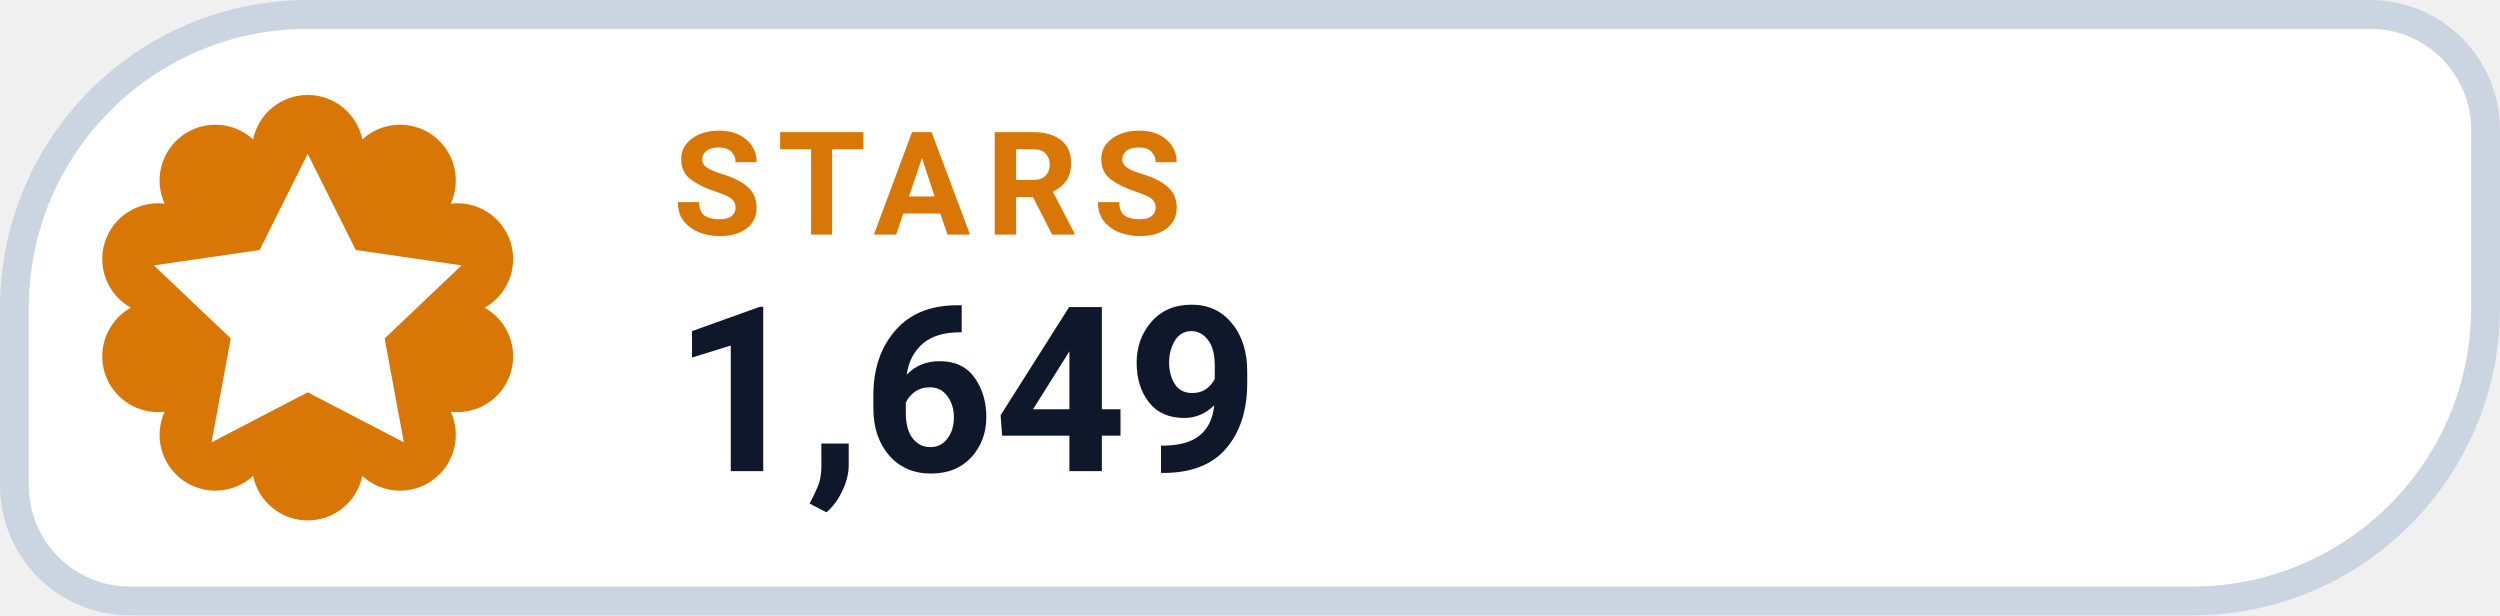
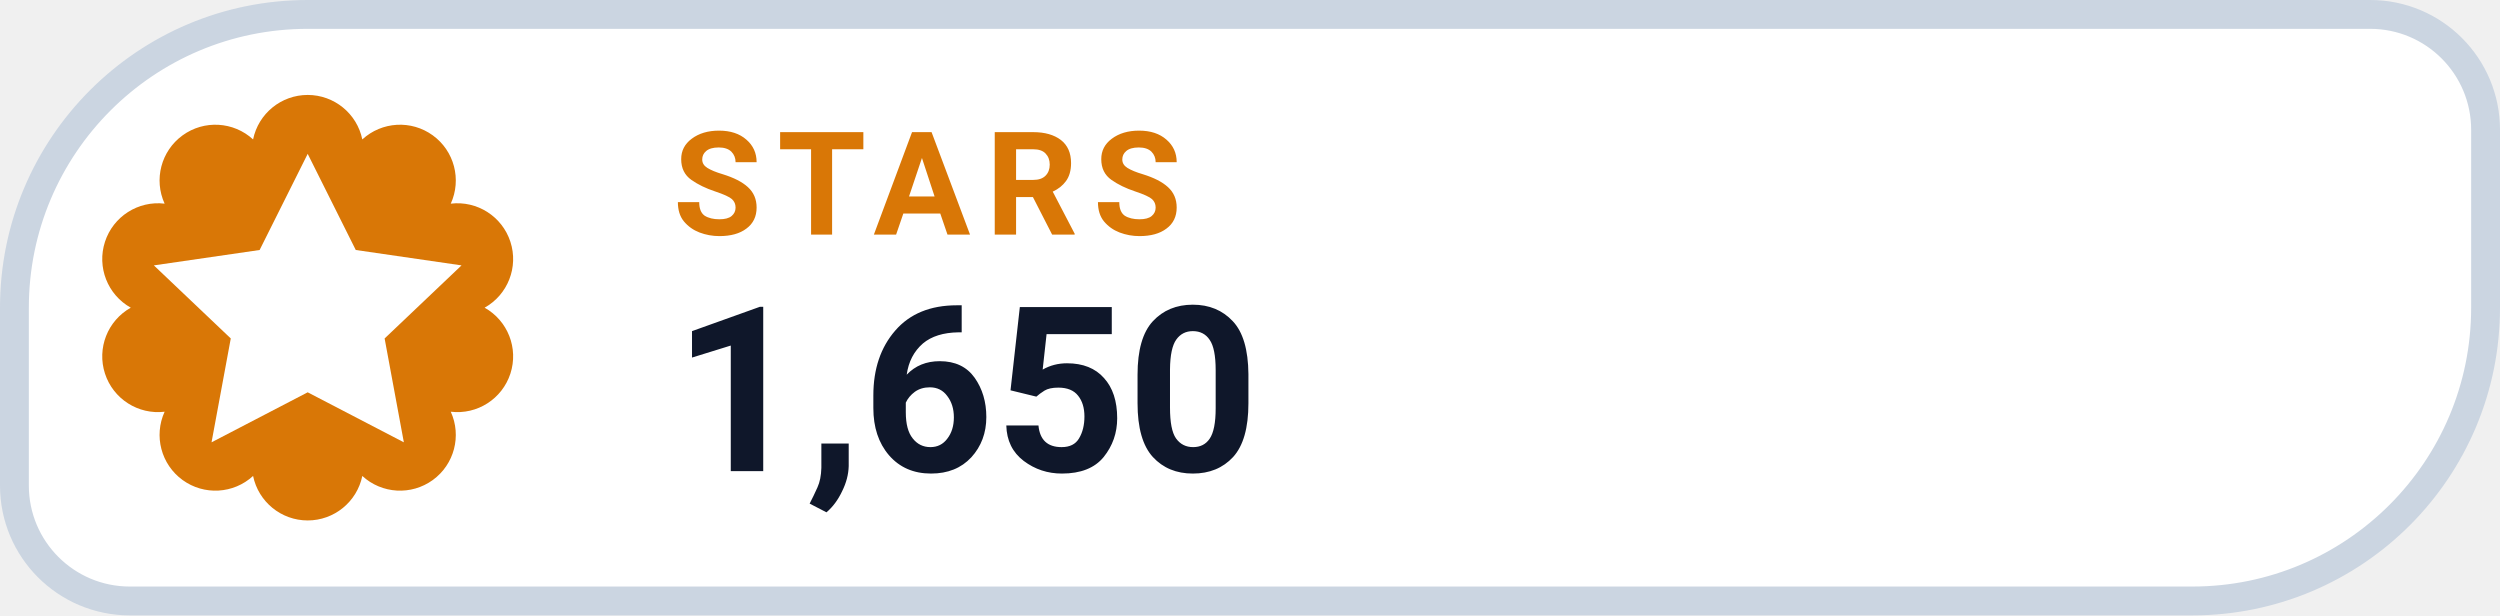
- <svg xmlns="http://www.w3.org/2000/svg" width="130" height="32" viewBox="0 0 130 32" role="img" aria-label="STARS 1,649">
+ <svg xmlns="http://www.w3.org/2000/svg" width="130" height="32" viewBox="0 0 130 32" role="img" aria-label="STARS 1,650">
  <path d="M 16.00 0.75 H 123.25 A 6.00 6.00 0 0 1 129.25 6.75 V 16.00 A 15.25 15.25 0 0 1 114.00 31.25 H 6.75 A 6.00 6.00 0 0 1 0.75 25.25 V 16.00 A 15.25 15.25 0 0 1 16.00 0.75 Z" fill="#FFFFFF" stroke="#CBD5E1" stroke-width="1.5" />
  <path d="M 13.16 7.25 A 2.90 2.90 0 0 1 18.84 7.25 A 2.90 2.90 0 0 1 23.44 10.59 A 2.90 2.90 0 0 1 25.20 16.00 A 2.90 2.90 0 0 1 23.44 21.41 A 2.90 2.90 0 0 1 18.84 24.75 A 2.90 2.90 0 0 1 13.16 24.75 A 2.90 2.90 0 0 1 8.56 21.41 A 2.90 2.90 0 0 1 6.80 16.00 A 2.90 2.90 0 0 1 8.56 10.59 A 2.90 2.90 0 0 1 13.16 7.25 Z" fill="#D97706" />
  <g transform="translate(16 16)" style="color:#FFFFFF;">
    <path d="M0 -8 l2.5 5 5.5 .8 -4 3.8 1 5.4 -5 -2.6 -5 2.6 1 -5.4 -4 -3.8 5.5 -.8 Z" fill="currentColor" />
  </g>
  <text x="35" y="12.2" fill="#D97706" font-family="-apple-system,BlinkMacSystemFont,'Segoe UI',Roboto,Helvetica,Arial,sans-serif" font-size="7.5" font-weight="700" letter-spacing=".8">STARS</text>
-   <text x="35" y="24.5" fill="#0F172A" font-family="-apple-system,BlinkMacSystemFont,'Segoe UI',Roboto,Helvetica,Arial,sans-serif" font-size="12" font-weight="750">1,649</text>
+   <text x="35" y="24.5" fill="#0F172A" font-family="-apple-system,BlinkMacSystemFont,'Segoe UI',Roboto,Helvetica,Arial,sans-serif" font-size="12" font-weight="750">1,650</text>
</svg>
